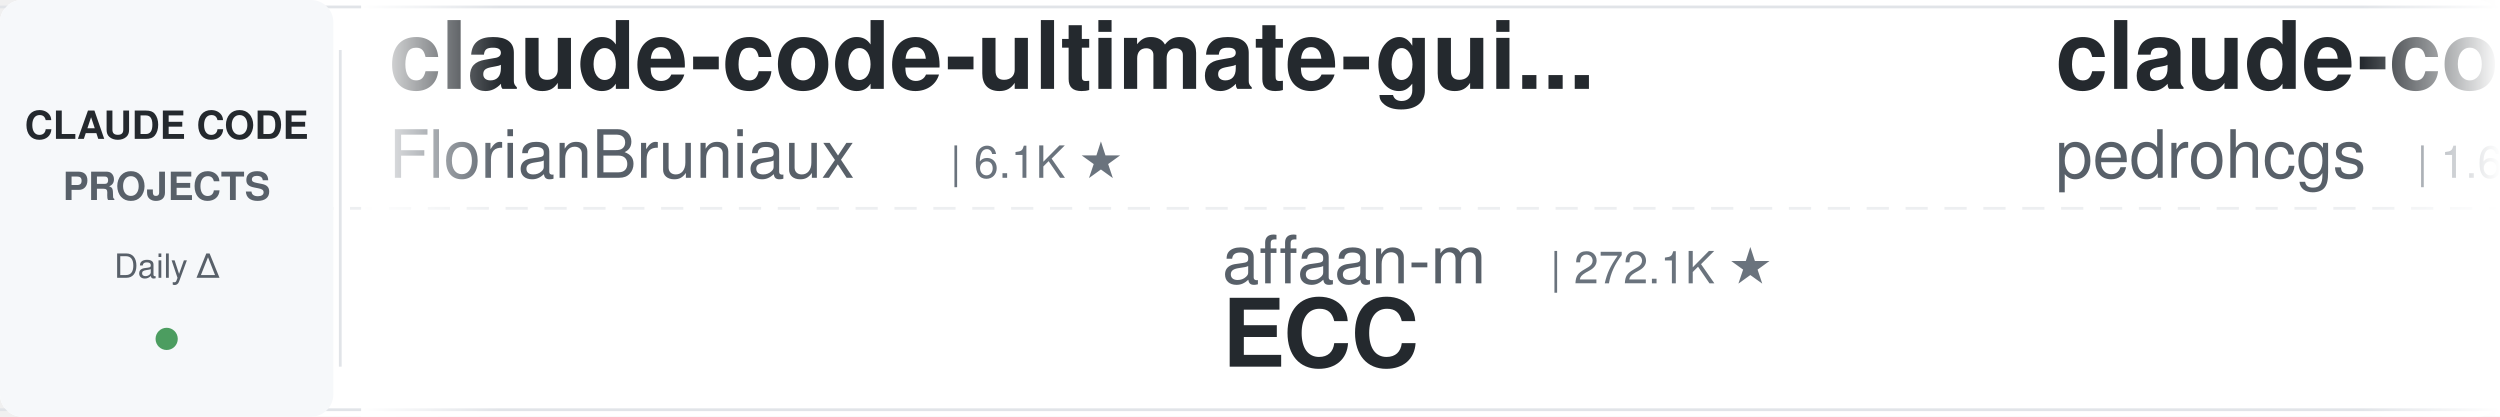
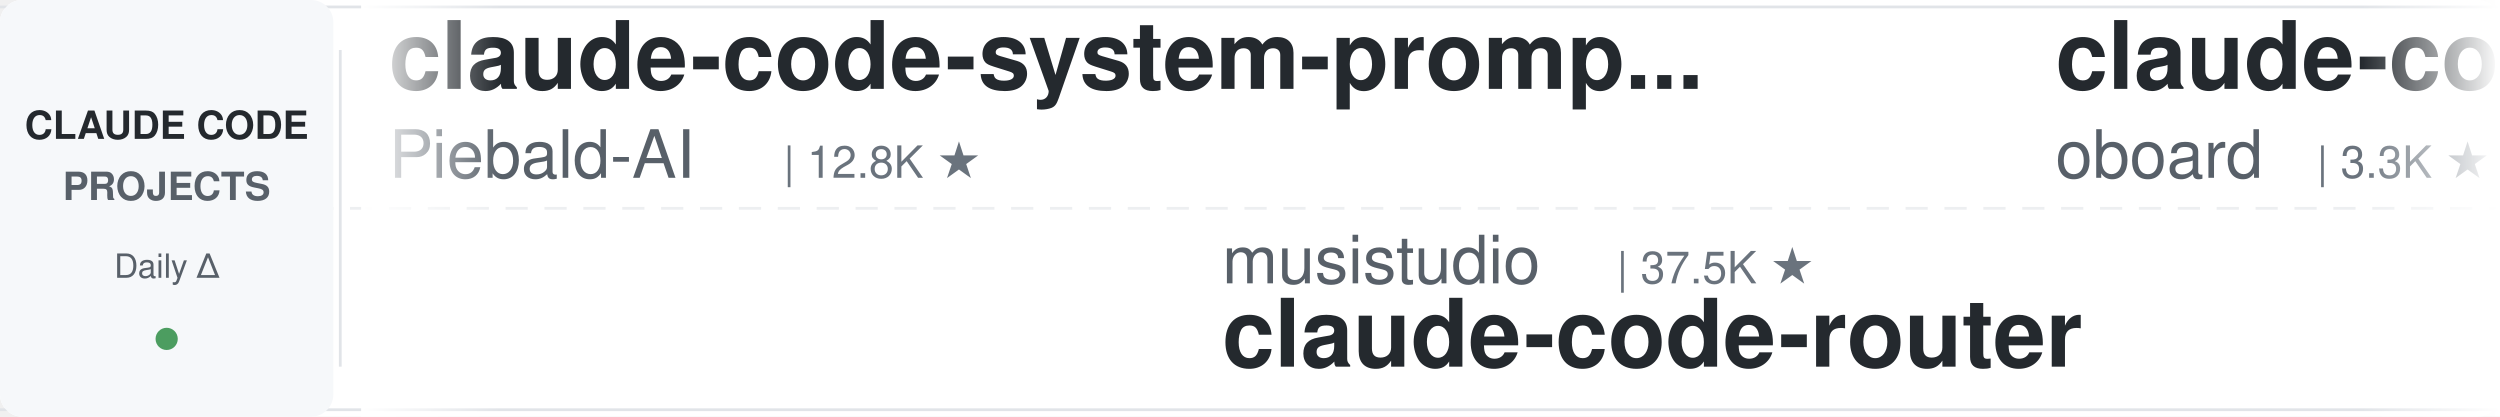
<svg xmlns="http://www.w3.org/2000/svg" width="900" height="150">
  <defs>
    <linearGradient id="leftFade" x1="0%" y1="0%" x2="100%" y2="0%">
      <stop offset="0%" style="stop-color:#ffffff;stop-opacity:1" />
      <stop offset="100%" style="stop-color:#ffffff;stop-opacity:0" />
    </linearGradient>
    <linearGradient id="rightFade" x1="0%" y1="0%" x2="100%" y2="0%">
      <stop offset="0%" style="stop-color:#ffffff;stop-opacity:0" />
      <stop offset="100%" style="stop-color:#ffffff;stop-opacity:1" />
    </linearGradient>
  </defs>
  <rect width="900" height="150" fill="#ffffff" rx="8" />
  <rect x="0" y="2" width="900" height="1" fill="#e1e4e8" />
  <rect x="0" y="147" width="900" height="1" fill="#e1e4e8" />
  <line x1="0" y1="75" x2="900" y2="75" stroke="#e1e4e8" stroke-width="1" stroke-dasharray="8 6" opacity="0.6" />
  <rect x="0" y="0" width="120" height="150" fill="#f6f8fa" rx="8" />
  <text x="60" y="50" font-family="-apple-system, BlinkMacSystemFont, 'Segoe UI', Helvetica, Arial, sans-serif" font-size="14" font-weight="600" fill="#24292e" text-anchor="middle">CLAUDE CODE</text>
  <text x="60" y="72" font-family="-apple-system, BlinkMacSystemFont, 'Segoe UI', Helvetica, Arial, sans-serif" font-size="14" font-weight="600" fill="#586069" text-anchor="middle">PROJECTS</text>
  <text x="60" y="100" font-family="-apple-system, BlinkMacSystemFont, 'Segoe UI', Helvetica, Arial, sans-serif" font-size="12" font-weight="500" fill="#586069" text-anchor="middle">Daily Δ</text>
  <circle cx="60" cy="122" r="4" fill="#22863a" opacity="0.8" />
  <rect x="122" y="18" width="1" height="114" fill="#e1e4e8" />
  <clipPath id="tickerClip">
    <rect x="130" y="0" width="770" height="150" />
  </clipPath>
  <g clip-path="url(#tickerClip)">
    <g id="tickerItems">
      <animateTransform attributeName="transform" attributeType="XML" type="translate" from="0 0" to="-3000 0" dur="54s" repeatCount="indefinite" />
      <g transform="translate(0, 0)">
-         <text x="140" y="32" font-family="-apple-system, BlinkMacSystemFont, 'Segoe UI', Helvetica, Arial, sans-serif" font-size="34" font-weight="600" fill="#24292e">claude-code-ultimate-gui...</text>
-         <text x="140" y="64" font-family="-apple-system, BlinkMacSystemFont, 'Segoe UI', Helvetica, Arial, sans-serif" font-size="24" font-weight="400" fill="#586069">FlorianBruniaux</text>
-         <text x="342" y="64" font-family="-apple-system, BlinkMacSystemFont, 'Segoe UI', Helvetica, Arial, sans-serif" font-size="16" font-weight="500" fill="#6a737d">| 6.1K ★</text>
-       </g>
-       <g transform="translate(300, 0)">
-         <text x="140" y="102" font-family="-apple-system, BlinkMacSystemFont, 'Segoe UI', Helvetica, Arial, sans-serif" font-size="24" font-weight="400" fill="#586069">affaan-m</text>
-         <text x="258" y="102" font-family="-apple-system, BlinkMacSystemFont, 'Segoe UI', Helvetica, Arial, sans-serif" font-size="16" font-weight="500" fill="#6a737d">| 272.1K ★</text>
-         <text x="140" y="132" font-family="-apple-system, BlinkMacSystemFont, 'Segoe UI', Helvetica, Arial, sans-serif" font-size="34" font-weight="600" fill="#24292e">ECC</text>
-       </g>
-       <g transform="translate(600, 0)">
-         <text x="140" y="32" font-family="-apple-system, BlinkMacSystemFont, 'Segoe UI', Helvetica, Arial, sans-serif" font-size="34" font-weight="600" fill="#24292e">claude-code-my-workflow</text>
-         <text x="140" y="64" font-family="-apple-system, BlinkMacSystemFont, 'Segoe UI', Helvetica, Arial, sans-serif" font-size="24" font-weight="400" fill="#586069">pedrohcgs</text>
-         <text x="270" y="64" font-family="-apple-system, BlinkMacSystemFont, 'Segoe UI', Helvetica, Arial, sans-serif" font-size="16" font-weight="500" fill="#6a737d">| 1.6K ★</text>
-       </g>
-       <g transform="translate(900, 0)">
-         <text x="140" y="102" font-family="-apple-system, BlinkMacSystemFont, 'Segoe UI', Helvetica, Arial, sans-serif" font-size="24" font-weight="400" fill="#586069">ding113</text>
-         <text x="246" y="102" font-family="-apple-system, BlinkMacSystemFont, 'Segoe UI', Helvetica, Arial, sans-serif" font-size="16" font-weight="500" fill="#6a737d">| 3.4K ★</text>
-         <text x="140" y="132" font-family="-apple-system, BlinkMacSystemFont, 'Segoe UI', Helvetica, Arial, sans-serif" font-size="34" font-weight="600" fill="#24292e">claude-code-hub</text>
-       </g>
-       <g transform="translate(1200, 0)">
-         <text x="140" y="32" font-family="-apple-system, BlinkMacSystemFont, 'Segoe UI', Helvetica, Arial, sans-serif" font-size="34" font-weight="600" fill="#24292e">ClaudeCodeAgents</text>
-         <text x="140" y="64" font-family="-apple-system, BlinkMacSystemFont, 'Segoe UI', Helvetica, Arial, sans-serif" font-size="24" font-weight="400" fill="#586069">darcyegb</text>
-         <text x="258" y="64" font-family="-apple-system, BlinkMacSystemFont, 'Segoe UI', Helvetica, Arial, sans-serif" font-size="16" font-weight="500" fill="#6a737d">| 771 ★</text>
-       </g>
-       <g transform="translate(1500, 0)">
-         <text x="140" y="102" font-family="-apple-system, BlinkMacSystemFont, 'Segoe UI', Helvetica, Arial, sans-serif" font-size="24" font-weight="400" fill="#586069">shanraisshan</text>
-         <text x="306" y="102" font-family="-apple-system, BlinkMacSystemFont, 'Segoe UI', Helvetica, Arial, sans-serif" font-size="16" font-weight="500" fill="#6a737d">| 67.0K ★</text>
-         <text x="140" y="132" font-family="-apple-system, BlinkMacSystemFont, 'Segoe UI', Helvetica, Arial, sans-serif" font-size="34" font-weight="600" fill="#24292e">claude-code-best-practic...</text>
-       </g>
-       <g transform="translate(1800, 0)">
-         <text x="140" y="32" font-family="-apple-system, BlinkMacSystemFont, 'Segoe UI', Helvetica, Arial, sans-serif" font-size="34" font-weight="600" fill="#24292e">claude-code-telegram</text>
-         <text x="140" y="64" font-family="-apple-system, BlinkMacSystemFont, 'Segoe UI', Helvetica, Arial, sans-serif" font-size="24" font-weight="400" fill="#586069">overwirehq</text>
-         <text x="282" y="64" font-family="-apple-system, BlinkMacSystemFont, 'Segoe UI', Helvetica, Arial, sans-serif" font-size="16" font-weight="500" fill="#6a737d">| 2.8K ★</text>
-       </g>
-       <g transform="translate(2100, 0)">
-         <text x="140" y="102" font-family="-apple-system, BlinkMacSystemFont, 'Segoe UI', Helvetica, Arial, sans-serif" font-size="24" font-weight="400" fill="#586069">Windy3f3f3f3f</text>
-         <text x="318" y="102" font-family="-apple-system, BlinkMacSystemFont, 'Segoe UI', Helvetica, Arial, sans-serif" font-size="16" font-weight="500" fill="#6a737d">| 3.7K ★</text>
-         <text x="140" y="132" font-family="-apple-system, BlinkMacSystemFont, 'Segoe UI', Helvetica, Arial, sans-serif" font-size="34" font-weight="600" fill="#24292e">how-claude-code-works</text>
-       </g>
-       <g transform="translate(2400, 0)">
        <text x="140" y="32" font-family="-apple-system, BlinkMacSystemFont, 'Segoe UI', Helvetica, Arial, sans-serif" font-size="34" font-weight="600" fill="#24292e">claude-code-system-promp...</text>
        <text x="140" y="64" font-family="-apple-system, BlinkMacSystemFont, 'Segoe UI', Helvetica, Arial, sans-serif" font-size="24" font-weight="400" fill="#586069">Piebald-AI</text>
        <text x="282" y="64" font-family="-apple-system, BlinkMacSystemFont, 'Segoe UI', Helvetica, Arial, sans-serif" font-size="16" font-weight="500" fill="#6a737d">| 12.8K ★</text>
      </g>
+       <g transform="translate(300, 0)">
+         <text x="140" y="102" font-family="-apple-system, BlinkMacSystemFont, 'Segoe UI', Helvetica, Arial, sans-serif" font-size="24" font-weight="400" fill="#586069">musistudio</text>
+         <text x="282" y="102" font-family="-apple-system, BlinkMacSystemFont, 'Segoe UI', Helvetica, Arial, sans-serif" font-size="16" font-weight="500" fill="#6a737d">| 37.5K ★</text>
+         <text x="140" y="132" font-family="-apple-system, BlinkMacSystemFont, 'Segoe UI', Helvetica, Arial, sans-serif" font-size="34" font-weight="600" fill="#24292e">claude-code-router</text>
+       </g>
+       <g transform="translate(600, 0)">
+         <text x="140" y="32" font-family="-apple-system, BlinkMacSystemFont, 'Segoe UI', Helvetica, Arial, sans-serif" font-size="34" font-weight="600" fill="#24292e">claude-code-rev</text>
+         <text x="140" y="64" font-family="-apple-system, BlinkMacSystemFont, 'Segoe UI', Helvetica, Arial, sans-serif" font-size="24" font-weight="400" fill="#586069">oboard</text>
+         <text x="234" y="64" font-family="-apple-system, BlinkMacSystemFont, 'Segoe UI', Helvetica, Arial, sans-serif" font-size="16" font-weight="500" fill="#6a737d">| 3.3K ★</text>
+       </g>
+       <g transform="translate(900, 0)">
+         <text x="140" y="102" font-family="-apple-system, BlinkMacSystemFont, 'Segoe UI', Helvetica, Arial, sans-serif" font-size="24" font-weight="400" fill="#586069">anthropics</text>
+         <text x="282" y="102" font-family="-apple-system, BlinkMacSystemFont, 'Segoe UI', Helvetica, Arial, sans-serif" font-size="16" font-weight="500" fill="#6a737d">| 179.5K ★</text>
+         <text x="140" y="132" font-family="-apple-system, BlinkMacSystemFont, 'Segoe UI', Helvetica, Arial, sans-serif" font-size="34" font-weight="600" fill="#24292e">skills</text>
+       </g>
+       <g transform="translate(1200, 0)">
+         <text x="140" y="32" font-family="-apple-system, BlinkMacSystemFont, 'Segoe UI', Helvetica, Arial, sans-serif" font-size="34" font-weight="600" fill="#24292e">free-claude-code</text>
+         <text x="140" y="64" font-family="-apple-system, BlinkMacSystemFont, 'Segoe UI', Helvetica, Arial, sans-serif" font-size="24" font-weight="400" fill="#586069">Alishahryar1</text>
+         <text x="306" y="64" font-family="-apple-system, BlinkMacSystemFont, 'Segoe UI', Helvetica, Arial, sans-serif" font-size="16" font-weight="500" fill="#6a737d">| 56.5K ★</text>
+       </g>
+       <g transform="translate(1500, 0)">
+         <text x="140" y="102" font-family="-apple-system, BlinkMacSystemFont, 'Segoe UI', Helvetica, Arial, sans-serif" font-size="24" font-weight="400" fill="#586069">diet103</text>
+         <text x="246" y="102" font-family="-apple-system, BlinkMacSystemFont, 'Segoe UI', Helvetica, Arial, sans-serif" font-size="16" font-weight="500" fill="#6a737d">| 10.0K ★</text>
+         <text x="140" y="132" font-family="-apple-system, BlinkMacSystemFont, 'Segoe UI', Helvetica, Arial, sans-serif" font-size="34" font-weight="600" fill="#24292e">claude-code-infrastructu...</text>
+       </g>
+       <g transform="translate(1800, 0)">
+         <text x="140" y="32" font-family="-apple-system, BlinkMacSystemFont, 'Segoe UI', Helvetica, Arial, sans-serif" font-size="34" font-weight="600" fill="#24292e">sc-claude-code-files</text>
+         <text x="140" y="64" font-family="-apple-system, BlinkMacSystemFont, 'Segoe UI', Helvetica, Arial, sans-serif" font-size="24" font-weight="400" fill="#586069">https-deeplearning-ai</text>
+         <text x="414" y="64" font-family="-apple-system, BlinkMacSystemFont, 'Segoe UI', Helvetica, Arial, sans-serif" font-size="16" font-weight="500" fill="#6a737d">| 554 ★</text>
+       </g>
+       <g transform="translate(2100, 0)">
+         <text x="140" y="102" font-family="-apple-system, BlinkMacSystemFont, 'Segoe UI', Helvetica, Arial, sans-serif" font-size="24" font-weight="400" fill="#586069">1rgs</text>
+         <text x="210" y="102" font-family="-apple-system, BlinkMacSystemFont, 'Segoe UI', Helvetica, Arial, sans-serif" font-size="16" font-weight="500" fill="#6a737d">| 3.8K ★</text>
+         <text x="140" y="132" font-family="-apple-system, BlinkMacSystemFont, 'Segoe UI', Helvetica, Arial, sans-serif" font-size="34" font-weight="600" fill="#24292e">claude-code-proxy</text>
+       </g>
+       <g transform="translate(2400, 0)">
+         <text x="140" y="32" font-family="-apple-system, BlinkMacSystemFont, 'Segoe UI', Helvetica, Arial, sans-serif" font-size="34" font-weight="600" fill="#24292e">claude-code-tips</text>
+         <text x="140" y="64" font-family="-apple-system, BlinkMacSystemFont, 'Segoe UI', Helvetica, Arial, sans-serif" font-size="24" font-weight="400" fill="#586069">ykdojo</text>
+         <text x="234" y="64" font-family="-apple-system, BlinkMacSystemFont, 'Segoe UI', Helvetica, Arial, sans-serif" font-size="16" font-weight="500" fill="#6a737d">| 10.2K ★</text>
+       </g>
      <g transform="translate(2700, 0)">
-         <text x="140" y="102" font-family="-apple-system, BlinkMacSystemFont, 'Segoe UI', Helvetica, Arial, sans-serif" font-size="24" font-weight="400" fill="#586069">wanshuiyin</text>
-         <text x="282" y="102" font-family="-apple-system, BlinkMacSystemFont, 'Segoe UI', Helvetica, Arial, sans-serif" font-size="16" font-weight="500" fill="#6a737d">| 16.9K ★</text>
-         <text x="140" y="132" font-family="-apple-system, BlinkMacSystemFont, 'Segoe UI', Helvetica, Arial, sans-serif" font-size="34" font-weight="600" fill="#24292e">Auto-claude-code-researc...</text>
+         <text x="140" y="102" font-family="-apple-system, BlinkMacSystemFont, 'Segoe UI', Helvetica, Arial, sans-serif" font-size="24" font-weight="400" fill="#586069">liuup</text>
+         <text x="222" y="102" font-family="-apple-system, BlinkMacSystemFont, 'Segoe UI', Helvetica, Arial, sans-serif" font-size="16" font-weight="500" fill="#6a737d">| 4.0K ★</text>
+         <text x="140" y="132" font-family="-apple-system, BlinkMacSystemFont, 'Segoe UI', Helvetica, Arial, sans-serif" font-size="34" font-weight="600" fill="#24292e">claude-code-analysis</text>
      </g>
      <g transform="translate(3000, 0)">
-         <text x="140" y="32" font-family="-apple-system, BlinkMacSystemFont, 'Segoe UI', Helvetica, Arial, sans-serif" font-size="34" font-weight="600" fill="#24292e">claude-code-ultimate-gui...</text>
-         <text x="140" y="64" font-family="-apple-system, BlinkMacSystemFont, 'Segoe UI', Helvetica, Arial, sans-serif" font-size="24" font-weight="400" fill="#586069">FlorianBruniaux</text>
-         <text x="342" y="64" font-family="-apple-system, BlinkMacSystemFont, 'Segoe UI', Helvetica, Arial, sans-serif" font-size="16" font-weight="500" fill="#6a737d">| 6.1K ★</text>
+         <text x="140" y="32" font-family="-apple-system, BlinkMacSystemFont, 'Segoe UI', Helvetica, Arial, sans-serif" font-size="34" font-weight="600" fill="#24292e">claude-code-system-promp...</text>
+         <text x="140" y="64" font-family="-apple-system, BlinkMacSystemFont, 'Segoe UI', Helvetica, Arial, sans-serif" font-size="24" font-weight="400" fill="#586069">Piebald-AI</text>
+         <text x="282" y="64" font-family="-apple-system, BlinkMacSystemFont, 'Segoe UI', Helvetica, Arial, sans-serif" font-size="16" font-weight="500" fill="#6a737d">| 12.8K ★</text>
      </g>
      <g transform="translate(3300, 0)">
-         <text x="140" y="102" font-family="-apple-system, BlinkMacSystemFont, 'Segoe UI', Helvetica, Arial, sans-serif" font-size="24" font-weight="400" fill="#586069">affaan-m</text>
-         <text x="258" y="102" font-family="-apple-system, BlinkMacSystemFont, 'Segoe UI', Helvetica, Arial, sans-serif" font-size="16" font-weight="500" fill="#6a737d">| 272.1K ★</text>
-         <text x="140" y="132" font-family="-apple-system, BlinkMacSystemFont, 'Segoe UI', Helvetica, Arial, sans-serif" font-size="34" font-weight="600" fill="#24292e">ECC</text>
+         <text x="140" y="102" font-family="-apple-system, BlinkMacSystemFont, 'Segoe UI', Helvetica, Arial, sans-serif" font-size="24" font-weight="400" fill="#586069">musistudio</text>
+         <text x="282" y="102" font-family="-apple-system, BlinkMacSystemFont, 'Segoe UI', Helvetica, Arial, sans-serif" font-size="16" font-weight="500" fill="#6a737d">| 37.5K ★</text>
+         <text x="140" y="132" font-family="-apple-system, BlinkMacSystemFont, 'Segoe UI', Helvetica, Arial, sans-serif" font-size="34" font-weight="600" fill="#24292e">claude-code-router</text>
      </g>
      <g transform="translate(3600, 0)">
-         <text x="140" y="32" font-family="-apple-system, BlinkMacSystemFont, 'Segoe UI', Helvetica, Arial, sans-serif" font-size="34" font-weight="600" fill="#24292e">claude-code-my-workflow</text>
-         <text x="140" y="64" font-family="-apple-system, BlinkMacSystemFont, 'Segoe UI', Helvetica, Arial, sans-serif" font-size="24" font-weight="400" fill="#586069">pedrohcgs</text>
-         <text x="270" y="64" font-family="-apple-system, BlinkMacSystemFont, 'Segoe UI', Helvetica, Arial, sans-serif" font-size="16" font-weight="500" fill="#6a737d">| 1.6K ★</text>
+         <text x="140" y="32" font-family="-apple-system, BlinkMacSystemFont, 'Segoe UI', Helvetica, Arial, sans-serif" font-size="34" font-weight="600" fill="#24292e">claude-code-rev</text>
+         <text x="140" y="64" font-family="-apple-system, BlinkMacSystemFont, 'Segoe UI', Helvetica, Arial, sans-serif" font-size="24" font-weight="400" fill="#586069">oboard</text>
+         <text x="234" y="64" font-family="-apple-system, BlinkMacSystemFont, 'Segoe UI', Helvetica, Arial, sans-serif" font-size="16" font-weight="500" fill="#6a737d">| 3.3K ★</text>
      </g>
      <g transform="translate(3900, 0)">
-         <text x="140" y="102" font-family="-apple-system, BlinkMacSystemFont, 'Segoe UI', Helvetica, Arial, sans-serif" font-size="24" font-weight="400" fill="#586069">ding113</text>
-         <text x="246" y="102" font-family="-apple-system, BlinkMacSystemFont, 'Segoe UI', Helvetica, Arial, sans-serif" font-size="16" font-weight="500" fill="#6a737d">| 3.4K ★</text>
-         <text x="140" y="132" font-family="-apple-system, BlinkMacSystemFont, 'Segoe UI', Helvetica, Arial, sans-serif" font-size="34" font-weight="600" fill="#24292e">claude-code-hub</text>
+         <text x="140" y="102" font-family="-apple-system, BlinkMacSystemFont, 'Segoe UI', Helvetica, Arial, sans-serif" font-size="24" font-weight="400" fill="#586069">anthropics</text>
+         <text x="282" y="102" font-family="-apple-system, BlinkMacSystemFont, 'Segoe UI', Helvetica, Arial, sans-serif" font-size="16" font-weight="500" fill="#6a737d">| 179.5K ★</text>
+         <text x="140" y="132" font-family="-apple-system, BlinkMacSystemFont, 'Segoe UI', Helvetica, Arial, sans-serif" font-size="34" font-weight="600" fill="#24292e">skills</text>
      </g>
    </g>
  </g>
  <rect x="130" y="0" width="50" height="150" fill="url(#leftFade)" />
  <rect x="850" y="0" width="50" height="150" fill="url(#rightFade)" />
</svg>
